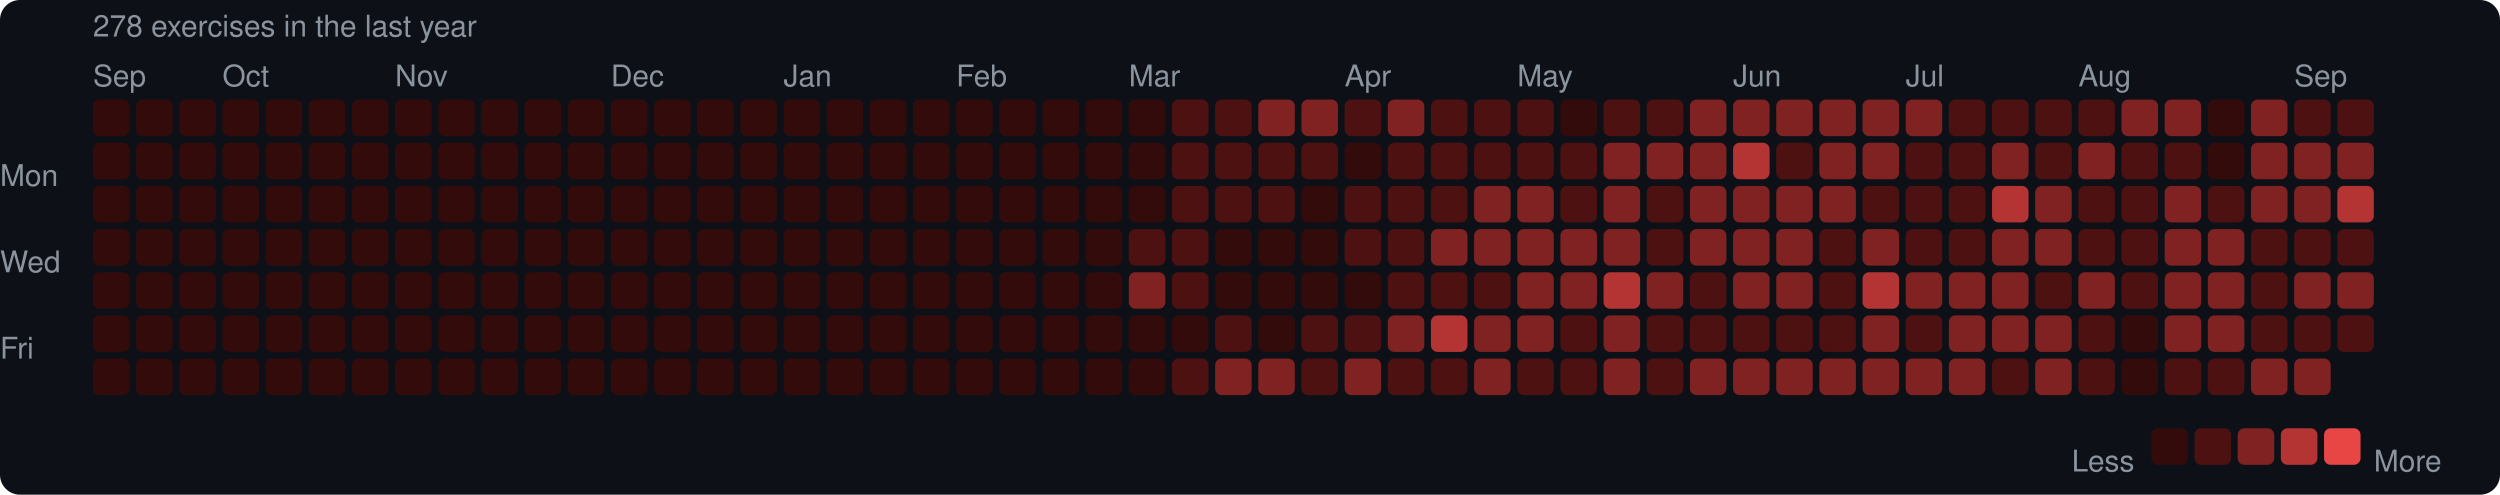
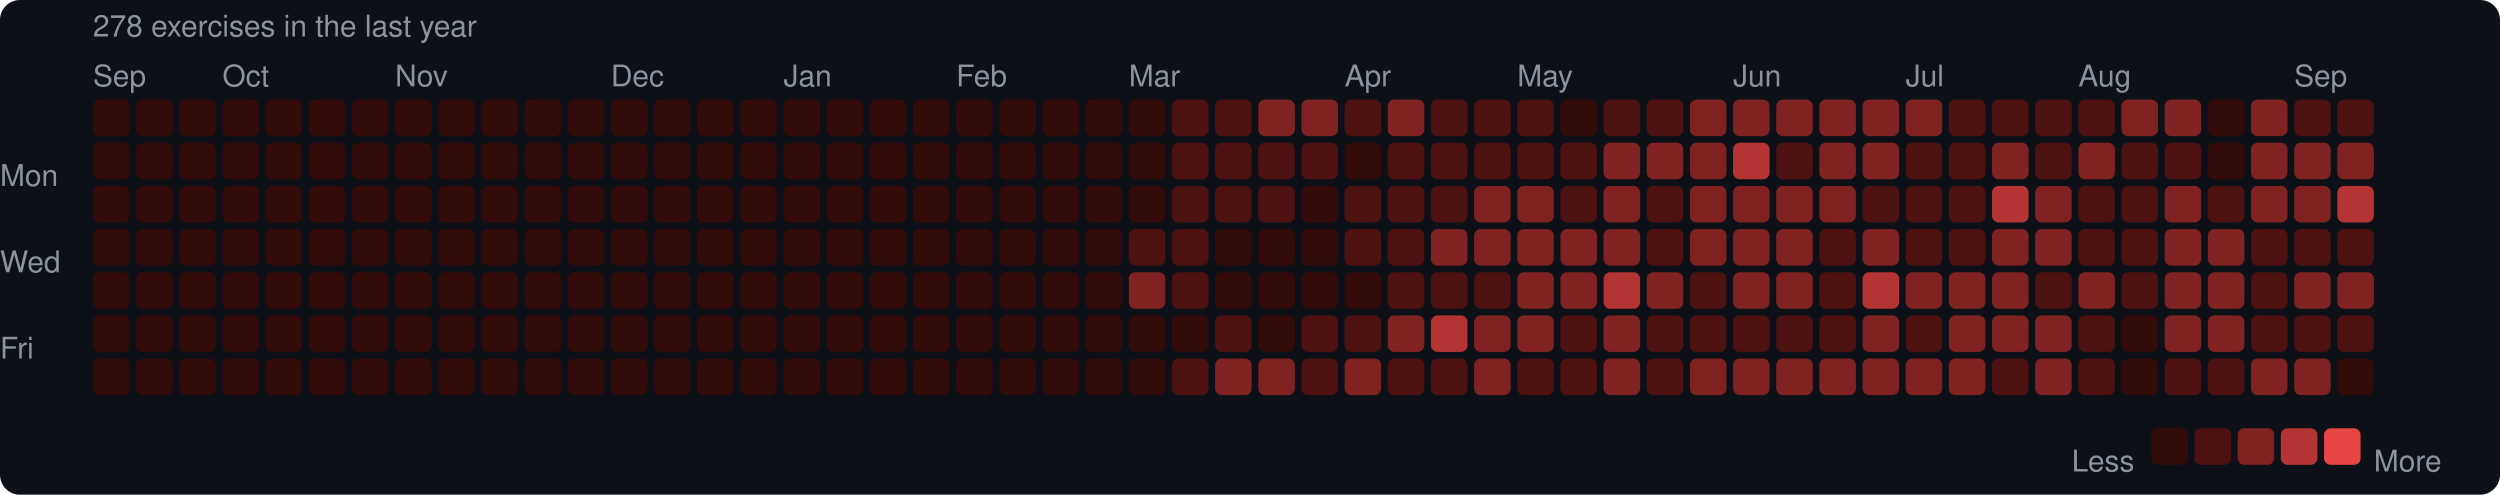
<svg xmlns="http://www.w3.org/2000/svg" width="753" height="149" viewBox="0 0 753 149">
  <rect width="753" height="149" rx="6" fill="#0d1117" />
  <style>text { font-family: -apple-system, BlinkMacSystemFont, "Segoe UI", Helvetica, Arial, sans-serif; fill: #8b949e; font-size: 9px; }</style>
  <text x="28" y="11" font-size="9">278 exercises in the last year</text>
  <text x="28" y="26">Sep</text>
  <text x="67" y="26">Oct</text>
  <text x="119" y="26">Nov</text>
  <text x="184" y="26">Dec</text>
  <text x="236" y="26">Jan</text>
  <text x="288" y="26">Feb</text>
  <text x="340" y="26">Mar</text>
  <text x="405" y="26">Apr</text>
  <text x="457" y="26">May</text>
  <text x="522" y="26">Jun</text>
  <text x="574" y="26">Jul</text>
  <text x="626" y="26">Aug</text>
  <text x="691" y="26">Sep</text>
  <text x="0" y="53" dominant-baseline="middle">Mon</text>
  <text x="0" y="79" dominant-baseline="middle">Wed</text>
  <text x="0" y="105" dominant-baseline="middle">Fri</text>
  <rect x="28" y="30" width="11" height="11" rx="2" fill="#330b0b" />
  <rect x="28" y="43" width="11" height="11" rx="2" fill="#330b0b" />
  <rect x="28" y="56" width="11" height="11" rx="2" fill="#330b0b" />
  <rect x="28" y="69" width="11" height="11" rx="2" fill="#330b0b" />
  <rect x="28" y="82" width="11" height="11" rx="2" fill="#330b0b" />
  <rect x="28" y="95" width="11" height="11" rx="2" fill="#330b0b" />
  <rect x="28" y="108" width="11" height="11" rx="2" fill="#330b0b" />
  <rect x="41" y="30" width="11" height="11" rx="2" fill="#330b0b" />
  <rect x="41" y="43" width="11" height="11" rx="2" fill="#330b0b" />
  <rect x="41" y="56" width="11" height="11" rx="2" fill="#330b0b" />
  <rect x="41" y="69" width="11" height="11" rx="2" fill="#330b0b" />
  <rect x="41" y="82" width="11" height="11" rx="2" fill="#330b0b" />
  <rect x="41" y="95" width="11" height="11" rx="2" fill="#330b0b" />
  <rect x="41" y="108" width="11" height="11" rx="2" fill="#330b0b" />
  <rect x="54" y="30" width="11" height="11" rx="2" fill="#330b0b" />
  <rect x="54" y="43" width="11" height="11" rx="2" fill="#330b0b" />
  <rect x="54" y="56" width="11" height="11" rx="2" fill="#330b0b" />
  <rect x="54" y="69" width="11" height="11" rx="2" fill="#330b0b" />
  <rect x="54" y="82" width="11" height="11" rx="2" fill="#330b0b" />
  <rect x="54" y="95" width="11" height="11" rx="2" fill="#330b0b" />
  <rect x="54" y="108" width="11" height="11" rx="2" fill="#330b0b" />
  <rect x="67" y="30" width="11" height="11" rx="2" fill="#330b0b" />
  <rect x="67" y="43" width="11" height="11" rx="2" fill="#330b0b" />
  <rect x="67" y="56" width="11" height="11" rx="2" fill="#330b0b" />
  <rect x="67" y="69" width="11" height="11" rx="2" fill="#330b0b" />
  <rect x="67" y="82" width="11" height="11" rx="2" fill="#330b0b" />
  <rect x="67" y="95" width="11" height="11" rx="2" fill="#330b0b" />
  <rect x="67" y="108" width="11" height="11" rx="2" fill="#330b0b" />
  <rect x="80" y="30" width="11" height="11" rx="2" fill="#330b0b" />
  <rect x="80" y="43" width="11" height="11" rx="2" fill="#330b0b" />
  <rect x="80" y="56" width="11" height="11" rx="2" fill="#330b0b" />
  <rect x="80" y="69" width="11" height="11" rx="2" fill="#330b0b" />
  <rect x="80" y="82" width="11" height="11" rx="2" fill="#330b0b" />
  <rect x="80" y="95" width="11" height="11" rx="2" fill="#330b0b" />
  <rect x="80" y="108" width="11" height="11" rx="2" fill="#330b0b" />
  <rect x="93" y="30" width="11" height="11" rx="2" fill="#330b0b" />
  <rect x="93" y="43" width="11" height="11" rx="2" fill="#330b0b" />
  <rect x="93" y="56" width="11" height="11" rx="2" fill="#330b0b" />
  <rect x="93" y="69" width="11" height="11" rx="2" fill="#330b0b" />
  <rect x="93" y="82" width="11" height="11" rx="2" fill="#330b0b" />
  <rect x="93" y="95" width="11" height="11" rx="2" fill="#330b0b" />
  <rect x="93" y="108" width="11" height="11" rx="2" fill="#330b0b" />
  <rect x="106" y="30" width="11" height="11" rx="2" fill="#330b0b" />
  <rect x="106" y="43" width="11" height="11" rx="2" fill="#330b0b" />
  <rect x="106" y="56" width="11" height="11" rx="2" fill="#330b0b" />
  <rect x="106" y="69" width="11" height="11" rx="2" fill="#330b0b" />
  <rect x="106" y="82" width="11" height="11" rx="2" fill="#330b0b" />
  <rect x="106" y="95" width="11" height="11" rx="2" fill="#330b0b" />
  <rect x="106" y="108" width="11" height="11" rx="2" fill="#330b0b" />
  <rect x="119" y="30" width="11" height="11" rx="2" fill="#330b0b" />
  <rect x="119" y="43" width="11" height="11" rx="2" fill="#330b0b" />
  <rect x="119" y="56" width="11" height="11" rx="2" fill="#330b0b" />
  <rect x="119" y="69" width="11" height="11" rx="2" fill="#330b0b" />
  <rect x="119" y="82" width="11" height="11" rx="2" fill="#330b0b" />
  <rect x="119" y="95" width="11" height="11" rx="2" fill="#330b0b" />
  <rect x="119" y="108" width="11" height="11" rx="2" fill="#330b0b" />
  <rect x="132" y="30" width="11" height="11" rx="2" fill="#330b0b" />
  <rect x="132" y="43" width="11" height="11" rx="2" fill="#330b0b" />
  <rect x="132" y="56" width="11" height="11" rx="2" fill="#330b0b" />
  <rect x="132" y="69" width="11" height="11" rx="2" fill="#330b0b" />
  <rect x="132" y="82" width="11" height="11" rx="2" fill="#330b0b" />
  <rect x="132" y="95" width="11" height="11" rx="2" fill="#330b0b" />
  <rect x="132" y="108" width="11" height="11" rx="2" fill="#330b0b" />
  <rect x="145" y="30" width="11" height="11" rx="2" fill="#330b0b" />
  <rect x="145" y="43" width="11" height="11" rx="2" fill="#330b0b" />
  <rect x="145" y="56" width="11" height="11" rx="2" fill="#330b0b" />
  <rect x="145" y="69" width="11" height="11" rx="2" fill="#330b0b" />
  <rect x="145" y="82" width="11" height="11" rx="2" fill="#330b0b" />
  <rect x="145" y="95" width="11" height="11" rx="2" fill="#330b0b" />
  <rect x="145" y="108" width="11" height="11" rx="2" fill="#330b0b" />
  <rect x="158" y="30" width="11" height="11" rx="2" fill="#330b0b" />
  <rect x="158" y="43" width="11" height="11" rx="2" fill="#330b0b" />
  <rect x="158" y="56" width="11" height="11" rx="2" fill="#330b0b" />
  <rect x="158" y="69" width="11" height="11" rx="2" fill="#330b0b" />
  <rect x="158" y="82" width="11" height="11" rx="2" fill="#330b0b" />
  <rect x="158" y="95" width="11" height="11" rx="2" fill="#330b0b" />
  <rect x="158" y="108" width="11" height="11" rx="2" fill="#330b0b" />
  <rect x="171" y="30" width="11" height="11" rx="2" fill="#330b0b" />
  <rect x="171" y="43" width="11" height="11" rx="2" fill="#330b0b" />
  <rect x="171" y="56" width="11" height="11" rx="2" fill="#330b0b" />
  <rect x="171" y="69" width="11" height="11" rx="2" fill="#330b0b" />
  <rect x="171" y="82" width="11" height="11" rx="2" fill="#330b0b" />
  <rect x="171" y="95" width="11" height="11" rx="2" fill="#330b0b" />
  <rect x="171" y="108" width="11" height="11" rx="2" fill="#330b0b" />
  <rect x="184" y="30" width="11" height="11" rx="2" fill="#330b0b" />
  <rect x="184" y="43" width="11" height="11" rx="2" fill="#330b0b" />
  <rect x="184" y="56" width="11" height="11" rx="2" fill="#330b0b" />
  <rect x="184" y="69" width="11" height="11" rx="2" fill="#330b0b" />
  <rect x="184" y="82" width="11" height="11" rx="2" fill="#330b0b" />
  <rect x="184" y="95" width="11" height="11" rx="2" fill="#330b0b" />
  <rect x="184" y="108" width="11" height="11" rx="2" fill="#330b0b" />
  <rect x="197" y="30" width="11" height="11" rx="2" fill="#330b0b" />
  <rect x="197" y="43" width="11" height="11" rx="2" fill="#330b0b" />
  <rect x="197" y="56" width="11" height="11" rx="2" fill="#330b0b" />
  <rect x="197" y="69" width="11" height="11" rx="2" fill="#330b0b" />
  <rect x="197" y="82" width="11" height="11" rx="2" fill="#330b0b" />
  <rect x="197" y="95" width="11" height="11" rx="2" fill="#330b0b" />
  <rect x="197" y="108" width="11" height="11" rx="2" fill="#330b0b" />
  <rect x="210" y="30" width="11" height="11" rx="2" fill="#330b0b" />
  <rect x="210" y="43" width="11" height="11" rx="2" fill="#330b0b" />
  <rect x="210" y="56" width="11" height="11" rx="2" fill="#330b0b" />
  <rect x="210" y="69" width="11" height="11" rx="2" fill="#330b0b" />
  <rect x="210" y="82" width="11" height="11" rx="2" fill="#330b0b" />
  <rect x="210" y="95" width="11" height="11" rx="2" fill="#330b0b" />
  <rect x="210" y="108" width="11" height="11" rx="2" fill="#330b0b" />
  <rect x="223" y="30" width="11" height="11" rx="2" fill="#330b0b" />
  <rect x="223" y="43" width="11" height="11" rx="2" fill="#330b0b" />
  <rect x="223" y="56" width="11" height="11" rx="2" fill="#330b0b" />
  <rect x="223" y="69" width="11" height="11" rx="2" fill="#330b0b" />
  <rect x="223" y="82" width="11" height="11" rx="2" fill="#330b0b" />
  <rect x="223" y="95" width="11" height="11" rx="2" fill="#330b0b" />
  <rect x="223" y="108" width="11" height="11" rx="2" fill="#330b0b" />
  <rect x="236" y="30" width="11" height="11" rx="2" fill="#330b0b" />
  <rect x="236" y="43" width="11" height="11" rx="2" fill="#330b0b" />
  <rect x="236" y="56" width="11" height="11" rx="2" fill="#330b0b" />
  <rect x="236" y="69" width="11" height="11" rx="2" fill="#330b0b" />
  <rect x="236" y="82" width="11" height="11" rx="2" fill="#330b0b" />
  <rect x="236" y="95" width="11" height="11" rx="2" fill="#330b0b" />
  <rect x="236" y="108" width="11" height="11" rx="2" fill="#330b0b" />
  <rect x="249" y="30" width="11" height="11" rx="2" fill="#330b0b" />
  <rect x="249" y="43" width="11" height="11" rx="2" fill="#330b0b" />
  <rect x="249" y="56" width="11" height="11" rx="2" fill="#330b0b" />
  <rect x="249" y="69" width="11" height="11" rx="2" fill="#330b0b" />
  <rect x="249" y="82" width="11" height="11" rx="2" fill="#330b0b" />
  <rect x="249" y="95" width="11" height="11" rx="2" fill="#330b0b" />
  <rect x="249" y="108" width="11" height="11" rx="2" fill="#330b0b" />
  <rect x="262" y="30" width="11" height="11" rx="2" fill="#330b0b" />
  <rect x="262" y="43" width="11" height="11" rx="2" fill="#330b0b" />
  <rect x="262" y="56" width="11" height="11" rx="2" fill="#330b0b" />
  <rect x="262" y="69" width="11" height="11" rx="2" fill="#330b0b" />
  <rect x="262" y="82" width="11" height="11" rx="2" fill="#330b0b" />
  <rect x="262" y="95" width="11" height="11" rx="2" fill="#330b0b" />
  <rect x="262" y="108" width="11" height="11" rx="2" fill="#330b0b" />
  <rect x="275" y="30" width="11" height="11" rx="2" fill="#330b0b" />
  <rect x="275" y="43" width="11" height="11" rx="2" fill="#330b0b" />
  <rect x="275" y="56" width="11" height="11" rx="2" fill="#330b0b" />
  <rect x="275" y="69" width="11" height="11" rx="2" fill="#330b0b" />
  <rect x="275" y="82" width="11" height="11" rx="2" fill="#330b0b" />
  <rect x="275" y="95" width="11" height="11" rx="2" fill="#330b0b" />
  <rect x="275" y="108" width="11" height="11" rx="2" fill="#330b0b" />
  <rect x="288" y="30" width="11" height="11" rx="2" fill="#330b0b" />
  <rect x="288" y="43" width="11" height="11" rx="2" fill="#330b0b" />
  <rect x="288" y="56" width="11" height="11" rx="2" fill="#330b0b" />
  <rect x="288" y="69" width="11" height="11" rx="2" fill="#330b0b" />
  <rect x="288" y="82" width="11" height="11" rx="2" fill="#330b0b" />
  <rect x="288" y="95" width="11" height="11" rx="2" fill="#330b0b" />
  <rect x="288" y="108" width="11" height="11" rx="2" fill="#330b0b" />
  <rect x="301" y="30" width="11" height="11" rx="2" fill="#330b0b" />
  <rect x="301" y="43" width="11" height="11" rx="2" fill="#330b0b" />
  <rect x="301" y="56" width="11" height="11" rx="2" fill="#330b0b" />
  <rect x="301" y="69" width="11" height="11" rx="2" fill="#330b0b" />
  <rect x="301" y="82" width="11" height="11" rx="2" fill="#330b0b" />
  <rect x="301" y="95" width="11" height="11" rx="2" fill="#330b0b" />
  <rect x="301" y="108" width="11" height="11" rx="2" fill="#330b0b" />
  <rect x="314" y="30" width="11" height="11" rx="2" fill="#330b0b" />
  <rect x="314" y="43" width="11" height="11" rx="2" fill="#330b0b" />
  <rect x="314" y="56" width="11" height="11" rx="2" fill="#330b0b" />
  <rect x="314" y="69" width="11" height="11" rx="2" fill="#330b0b" />
  <rect x="314" y="82" width="11" height="11" rx="2" fill="#330b0b" />
  <rect x="314" y="95" width="11" height="11" rx="2" fill="#330b0b" />
  <rect x="314" y="108" width="11" height="11" rx="2" fill="#330b0b" />
  <rect x="327" y="30" width="11" height="11" rx="2" fill="#330b0b" />
  <rect x="327" y="43" width="11" height="11" rx="2" fill="#330b0b" />
  <rect x="327" y="56" width="11" height="11" rx="2" fill="#330b0b" />
  <rect x="327" y="69" width="11" height="11" rx="2" fill="#330b0b" />
  <rect x="327" y="82" width="11" height="11" rx="2" fill="#330b0b" />
  <rect x="327" y="95" width="11" height="11" rx="2" fill="#330b0b" />
  <rect x="327" y="108" width="11" height="11" rx="2" fill="#330b0b" />
  <rect x="340" y="30" width="11" height="11" rx="2" fill="#330b0b" />
  <rect x="340" y="43" width="11" height="11" rx="2" fill="#330b0b" />
  <rect x="340" y="56" width="11" height="11" rx="2" fill="#330b0b" />
  <rect x="340" y="69" width="11" height="11" rx="2" fill="#4e1111" />
  <rect x="340" y="82" width="11" height="11" rx="2" fill="#812222" />
  <rect x="340" y="95" width="11" height="11" rx="2" fill="#330b0b" />
  <rect x="340" y="108" width="11" height="11" rx="2" fill="#330b0b" />
  <rect x="353" y="30" width="11" height="11" rx="2" fill="#4e1111" />
  <rect x="353" y="43" width="11" height="11" rx="2" fill="#4e1111" />
  <rect x="353" y="56" width="11" height="11" rx="2" fill="#4e1111" />
  <rect x="353" y="69" width="11" height="11" rx="2" fill="#4e1111" />
  <rect x="353" y="82" width="11" height="11" rx="2" fill="#4e1111" />
  <rect x="353" y="95" width="11" height="11" rx="2" fill="#330b0b" />
  <rect x="353" y="108" width="11" height="11" rx="2" fill="#4e1111" />
  <rect x="366" y="30" width="11" height="11" rx="2" fill="#4e1111" />
  <rect x="366" y="43" width="11" height="11" rx="2" fill="#4e1111" />
  <rect x="366" y="56" width="11" height="11" rx="2" fill="#4e1111" />
  <rect x="366" y="69" width="11" height="11" rx="2" fill="#330b0b" />
  <rect x="366" y="82" width="11" height="11" rx="2" fill="#330b0b" />
  <rect x="366" y="95" width="11" height="11" rx="2" fill="#4e1111" />
  <rect x="366" y="108" width="11" height="11" rx="2" fill="#812222" />
  <rect x="379" y="30" width="11" height="11" rx="2" fill="#812222" />
  <rect x="379" y="43" width="11" height="11" rx="2" fill="#4e1111" />
  <rect x="379" y="56" width="11" height="11" rx="2" fill="#4e1111" />
  <rect x="379" y="69" width="11" height="11" rx="2" fill="#330b0b" />
  <rect x="379" y="82" width="11" height="11" rx="2" fill="#330b0b" />
  <rect x="379" y="95" width="11" height="11" rx="2" fill="#330b0b" />
  <rect x="379" y="108" width="11" height="11" rx="2" fill="#812222" />
  <rect x="392" y="30" width="11" height="11" rx="2" fill="#812222" />
  <rect x="392" y="43" width="11" height="11" rx="2" fill="#4e1111" />
  <rect x="392" y="56" width="11" height="11" rx="2" fill="#330b0b" />
  <rect x="392" y="69" width="11" height="11" rx="2" fill="#330b0b" />
  <rect x="392" y="82" width="11" height="11" rx="2" fill="#330b0b" />
  <rect x="392" y="95" width="11" height="11" rx="2" fill="#4e1111" />
  <rect x="392" y="108" width="11" height="11" rx="2" fill="#4e1111" />
  <rect x="405" y="30" width="11" height="11" rx="2" fill="#4e1111" />
  <rect x="405" y="43" width="11" height="11" rx="2" fill="#330b0b" />
  <rect x="405" y="56" width="11" height="11" rx="2" fill="#4e1111" />
  <rect x="405" y="69" width="11" height="11" rx="2" fill="#4e1111" />
  <rect x="405" y="82" width="11" height="11" rx="2" fill="#330b0b" />
  <rect x="405" y="95" width="11" height="11" rx="2" fill="#4e1111" />
  <rect x="405" y="108" width="11" height="11" rx="2" fill="#812222" />
  <rect x="418" y="30" width="11" height="11" rx="2" fill="#812222" />
  <rect x="418" y="43" width="11" height="11" rx="2" fill="#4e1111" />
  <rect x="418" y="56" width="11" height="11" rx="2" fill="#4e1111" />
  <rect x="418" y="69" width="11" height="11" rx="2" fill="#4e1111" />
  <rect x="418" y="82" width="11" height="11" rx="2" fill="#4e1111" />
  <rect x="418" y="95" width="11" height="11" rx="2" fill="#812222" />
  <rect x="418" y="108" width="11" height="11" rx="2" fill="#4e1111" />
  <rect x="431" y="30" width="11" height="11" rx="2" fill="#4e1111" />
  <rect x="431" y="43" width="11" height="11" rx="2" fill="#4e1111" />
  <rect x="431" y="56" width="11" height="11" rx="2" fill="#4e1111" />
  <rect x="431" y="69" width="11" height="11" rx="2" fill="#812222" />
  <rect x="431" y="82" width="11" height="11" rx="2" fill="#4e1111" />
  <rect x="431" y="95" width="11" height="11" rx="2" fill="#b43434" />
  <rect x="431" y="108" width="11" height="11" rx="2" fill="#4e1111" />
  <rect x="444" y="30" width="11" height="11" rx="2" fill="#4e1111" />
  <rect x="444" y="43" width="11" height="11" rx="2" fill="#4e1111" />
  <rect x="444" y="56" width="11" height="11" rx="2" fill="#812222" />
  <rect x="444" y="69" width="11" height="11" rx="2" fill="#812222" />
  <rect x="444" y="82" width="11" height="11" rx="2" fill="#4e1111" />
  <rect x="444" y="95" width="11" height="11" rx="2" fill="#812222" />
  <rect x="444" y="108" width="11" height="11" rx="2" fill="#812222" />
  <rect x="457" y="30" width="11" height="11" rx="2" fill="#4e1111" />
  <rect x="457" y="43" width="11" height="11" rx="2" fill="#4e1111" />
  <rect x="457" y="56" width="11" height="11" rx="2" fill="#812222" />
  <rect x="457" y="69" width="11" height="11" rx="2" fill="#812222" />
  <rect x="457" y="82" width="11" height="11" rx="2" fill="#812222" />
  <rect x="457" y="95" width="11" height="11" rx="2" fill="#812222" />
  <rect x="457" y="108" width="11" height="11" rx="2" fill="#4e1111" />
  <rect x="470" y="30" width="11" height="11" rx="2" fill="#330b0b" />
  <rect x="470" y="43" width="11" height="11" rx="2" fill="#4e1111" />
  <rect x="470" y="56" width="11" height="11" rx="2" fill="#4e1111" />
  <rect x="470" y="69" width="11" height="11" rx="2" fill="#812222" />
  <rect x="470" y="82" width="11" height="11" rx="2" fill="#812222" />
  <rect x="470" y="95" width="11" height="11" rx="2" fill="#4e1111" />
  <rect x="470" y="108" width="11" height="11" rx="2" fill="#4e1111" />
  <rect x="483" y="30" width="11" height="11" rx="2" fill="#4e1111" />
  <rect x="483" y="43" width="11" height="11" rx="2" fill="#812222" />
  <rect x="483" y="56" width="11" height="11" rx="2" fill="#812222" />
  <rect x="483" y="69" width="11" height="11" rx="2" fill="#812222" />
  <rect x="483" y="82" width="11" height="11" rx="2" fill="#b43434" />
  <rect x="483" y="95" width="11" height="11" rx="2" fill="#812222" />
  <rect x="483" y="108" width="11" height="11" rx="2" fill="#812222" />
  <rect x="496" y="30" width="11" height="11" rx="2" fill="#4e1111" />
  <rect x="496" y="43" width="11" height="11" rx="2" fill="#812222" />
  <rect x="496" y="56" width="11" height="11" rx="2" fill="#4e1111" />
  <rect x="496" y="69" width="11" height="11" rx="2" fill="#4e1111" />
  <rect x="496" y="82" width="11" height="11" rx="2" fill="#812222" />
  <rect x="496" y="95" width="11" height="11" rx="2" fill="#4e1111" />
  <rect x="496" y="108" width="11" height="11" rx="2" fill="#4e1111" />
  <rect x="509" y="30" width="11" height="11" rx="2" fill="#812222" />
  <rect x="509" y="43" width="11" height="11" rx="2" fill="#812222" />
  <rect x="509" y="56" width="11" height="11" rx="2" fill="#812222" />
  <rect x="509" y="69" width="11" height="11" rx="2" fill="#812222" />
  <rect x="509" y="82" width="11" height="11" rx="2" fill="#4e1111" />
  <rect x="509" y="95" width="11" height="11" rx="2" fill="#4e1111" />
  <rect x="509" y="108" width="11" height="11" rx="2" fill="#812222" />
  <rect x="522" y="30" width="11" height="11" rx="2" fill="#812222" />
  <rect x="522" y="43" width="11" height="11" rx="2" fill="#b43434" />
  <rect x="522" y="56" width="11" height="11" rx="2" fill="#812222" />
  <rect x="522" y="69" width="11" height="11" rx="2" fill="#812222" />
  <rect x="522" y="82" width="11" height="11" rx="2" fill="#812222" />
  <rect x="522" y="95" width="11" height="11" rx="2" fill="#4e1111" />
  <rect x="522" y="108" width="11" height="11" rx="2" fill="#812222" />
  <rect x="535" y="30" width="11" height="11" rx="2" fill="#812222" />
  <rect x="535" y="43" width="11" height="11" rx="2" fill="#4e1111" />
  <rect x="535" y="56" width="11" height="11" rx="2" fill="#812222" />
  <rect x="535" y="69" width="11" height="11" rx="2" fill="#812222" />
  <rect x="535" y="82" width="11" height="11" rx="2" fill="#812222" />
  <rect x="535" y="95" width="11" height="11" rx="2" fill="#4e1111" />
  <rect x="535" y="108" width="11" height="11" rx="2" fill="#812222" />
  <rect x="548" y="30" width="11" height="11" rx="2" fill="#812222" />
  <rect x="548" y="43" width="11" height="11" rx="2" fill="#812222" />
  <rect x="548" y="56" width="11" height="11" rx="2" fill="#812222" />
  <rect x="548" y="69" width="11" height="11" rx="2" fill="#4e1111" />
  <rect x="548" y="82" width="11" height="11" rx="2" fill="#4e1111" />
  <rect x="548" y="95" width="11" height="11" rx="2" fill="#4e1111" />
  <rect x="548" y="108" width="11" height="11" rx="2" fill="#812222" />
  <rect x="561" y="30" width="11" height="11" rx="2" fill="#812222" />
  <rect x="561" y="43" width="11" height="11" rx="2" fill="#812222" />
  <rect x="561" y="56" width="11" height="11" rx="2" fill="#4e1111" />
  <rect x="561" y="69" width="11" height="11" rx="2" fill="#812222" />
  <rect x="561" y="82" width="11" height="11" rx="2" fill="#b43434" />
  <rect x="561" y="95" width="11" height="11" rx="2" fill="#812222" />
  <rect x="561" y="108" width="11" height="11" rx="2" fill="#812222" />
  <rect x="574" y="30" width="11" height="11" rx="2" fill="#812222" />
  <rect x="574" y="43" width="11" height="11" rx="2" fill="#4e1111" />
  <rect x="574" y="56" width="11" height="11" rx="2" fill="#4e1111" />
  <rect x="574" y="69" width="11" height="11" rx="2" fill="#4e1111" />
  <rect x="574" y="82" width="11" height="11" rx="2" fill="#812222" />
  <rect x="574" y="95" width="11" height="11" rx="2" fill="#4e1111" />
  <rect x="574" y="108" width="11" height="11" rx="2" fill="#812222" />
  <rect x="587" y="30" width="11" height="11" rx="2" fill="#4e1111" />
  <rect x="587" y="43" width="11" height="11" rx="2" fill="#4e1111" />
  <rect x="587" y="56" width="11" height="11" rx="2" fill="#4e1111" />
  <rect x="587" y="69" width="11" height="11" rx="2" fill="#4e1111" />
  <rect x="587" y="82" width="11" height="11" rx="2" fill="#812222" />
  <rect x="587" y="95" width="11" height="11" rx="2" fill="#812222" />
  <rect x="587" y="108" width="11" height="11" rx="2" fill="#812222" />
  <rect x="600" y="30" width="11" height="11" rx="2" fill="#4e1111" />
  <rect x="600" y="43" width="11" height="11" rx="2" fill="#812222" />
  <rect x="600" y="56" width="11" height="11" rx="2" fill="#b43434" />
  <rect x="600" y="69" width="11" height="11" rx="2" fill="#812222" />
  <rect x="600" y="82" width="11" height="11" rx="2" fill="#812222" />
  <rect x="600" y="95" width="11" height="11" rx="2" fill="#812222" />
  <rect x="600" y="108" width="11" height="11" rx="2" fill="#4e1111" />
  <rect x="613" y="30" width="11" height="11" rx="2" fill="#4e1111" />
  <rect x="613" y="43" width="11" height="11" rx="2" fill="#4e1111" />
  <rect x="613" y="56" width="11" height="11" rx="2" fill="#812222" />
  <rect x="613" y="69" width="11" height="11" rx="2" fill="#812222" />
  <rect x="613" y="82" width="11" height="11" rx="2" fill="#4e1111" />
  <rect x="613" y="95" width="11" height="11" rx="2" fill="#812222" />
  <rect x="613" y="108" width="11" height="11" rx="2" fill="#812222" />
  <rect x="626" y="30" width="11" height="11" rx="2" fill="#4e1111" />
  <rect x="626" y="43" width="11" height="11" rx="2" fill="#812222" />
  <rect x="626" y="56" width="11" height="11" rx="2" fill="#4e1111" />
  <rect x="626" y="69" width="11" height="11" rx="2" fill="#4e1111" />
  <rect x="626" y="82" width="11" height="11" rx="2" fill="#812222" />
  <rect x="626" y="95" width="11" height="11" rx="2" fill="#4e1111" />
  <rect x="626" y="108" width="11" height="11" rx="2" fill="#4e1111" />
  <rect x="639" y="30" width="11" height="11" rx="2" fill="#812222" />
  <rect x="639" y="43" width="11" height="11" rx="2" fill="#4e1111" />
  <rect x="639" y="56" width="11" height="11" rx="2" fill="#4e1111" />
  <rect x="639" y="69" width="11" height="11" rx="2" fill="#4e1111" />
  <rect x="639" y="82" width="11" height="11" rx="2" fill="#4e1111" />
  <rect x="639" y="95" width="11" height="11" rx="2" fill="#330b0b" />
  <rect x="639" y="108" width="11" height="11" rx="2" fill="#330b0b" />
  <rect x="652" y="30" width="11" height="11" rx="2" fill="#812222" />
  <rect x="652" y="43" width="11" height="11" rx="2" fill="#4e1111" />
  <rect x="652" y="56" width="11" height="11" rx="2" fill="#812222" />
  <rect x="652" y="69" width="11" height="11" rx="2" fill="#812222" />
  <rect x="652" y="82" width="11" height="11" rx="2" fill="#812222" />
  <rect x="652" y="95" width="11" height="11" rx="2" fill="#812222" />
  <rect x="652" y="108" width="11" height="11" rx="2" fill="#4e1111" />
  <rect x="665" y="30" width="11" height="11" rx="2" fill="#330b0b" />
  <rect x="665" y="43" width="11" height="11" rx="2" fill="#330b0b" />
  <rect x="665" y="56" width="11" height="11" rx="2" fill="#4e1111" />
  <rect x="665" y="69" width="11" height="11" rx="2" fill="#812222" />
  <rect x="665" y="82" width="11" height="11" rx="2" fill="#812222" />
  <rect x="665" y="95" width="11" height="11" rx="2" fill="#812222" />
  <rect x="665" y="108" width="11" height="11" rx="2" fill="#4e1111" />
  <rect x="678" y="30" width="11" height="11" rx="2" fill="#812222" />
  <rect x="678" y="43" width="11" height="11" rx="2" fill="#812222" />
  <rect x="678" y="56" width="11" height="11" rx="2" fill="#812222" />
  <rect x="678" y="69" width="11" height="11" rx="2" fill="#4e1111" />
  <rect x="678" y="82" width="11" height="11" rx="2" fill="#4e1111" />
  <rect x="678" y="95" width="11" height="11" rx="2" fill="#4e1111" />
  <rect x="678" y="108" width="11" height="11" rx="2" fill="#812222" />
  <rect x="691" y="30" width="11" height="11" rx="2" fill="#4e1111" />
  <rect x="691" y="43" width="11" height="11" rx="2" fill="#812222" />
  <rect x="691" y="56" width="11" height="11" rx="2" fill="#812222" />
  <rect x="691" y="69" width="11" height="11" rx="2" fill="#4e1111" />
  <rect x="691" y="82" width="11" height="11" rx="2" fill="#812222" />
  <rect x="691" y="95" width="11" height="11" rx="2" fill="#4e1111" />
  <rect x="691" y="108" width="11" height="11" rx="2" fill="#812222" />
  <rect x="704" y="30" width="11" height="11" rx="2" fill="#4e1111" />
  <rect x="704" y="43" width="11" height="11" rx="2" fill="#812222" />
  <rect x="704" y="56" width="11" height="11" rx="2" fill="#b43434" />
  <rect x="704" y="69" width="11" height="11" rx="2" fill="#4e1111" />
  <rect x="704" y="82" width="11" height="11" rx="2" fill="#812222" />
  <rect x="704" y="95" width="11" height="11" rx="2" fill="#4e1111" />
+   <rect x="704" y="108" width="11" height="11" rx="2" fill="#330b0b" />
  <text x="624" y="139" dominant-baseline="middle">Less</text>
  <rect x="648" y="129" width="11" height="11" rx="2" fill="#330b0b" />
  <rect x="661" y="129" width="11" height="11" rx="2" fill="#4e1111" />
  <rect x="674" y="129" width="11" height="11" rx="2" fill="#812222" />
  <rect x="687" y="129" width="11" height="11" rx="2" fill="#b43434" />
  <rect x="700" y="129" width="11" height="11" rx="2" fill="#e84545" />
  <text x="715" y="139" dominant-baseline="middle">More</text>
</svg>
